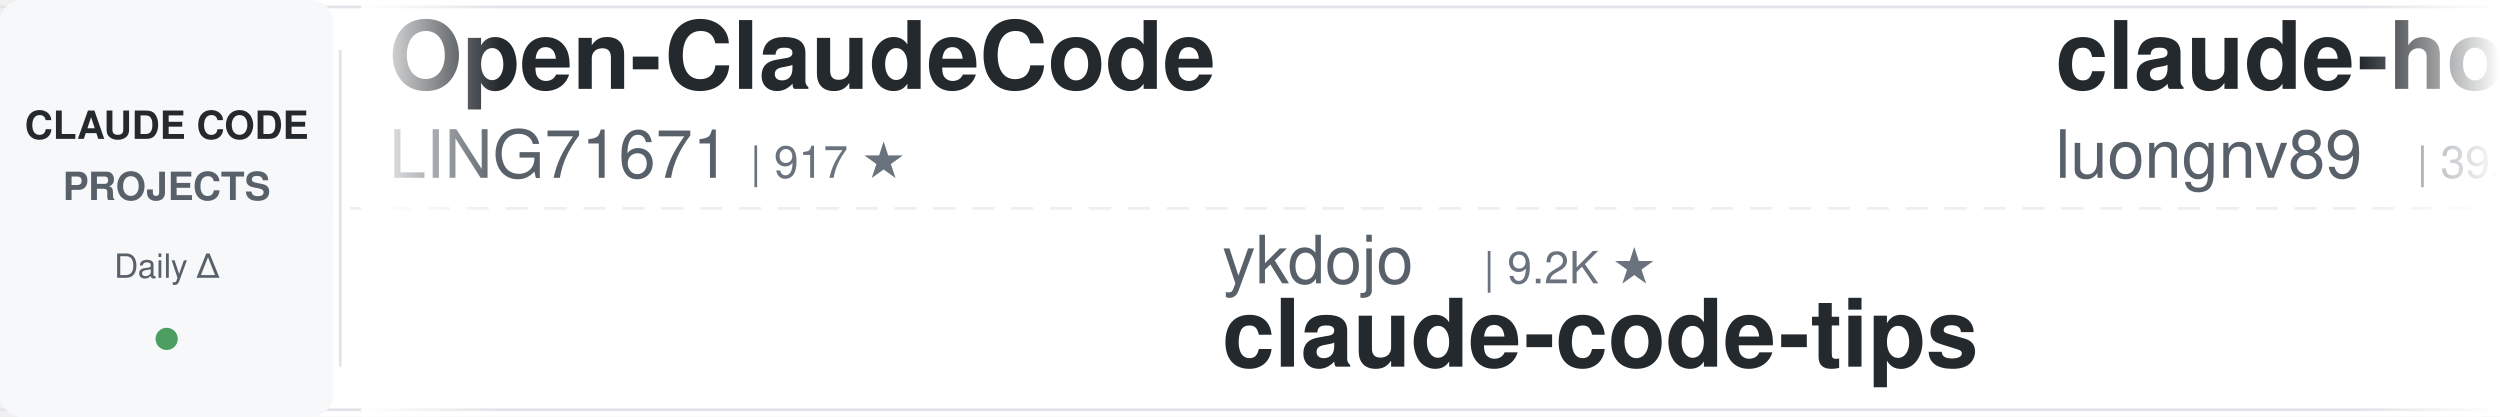
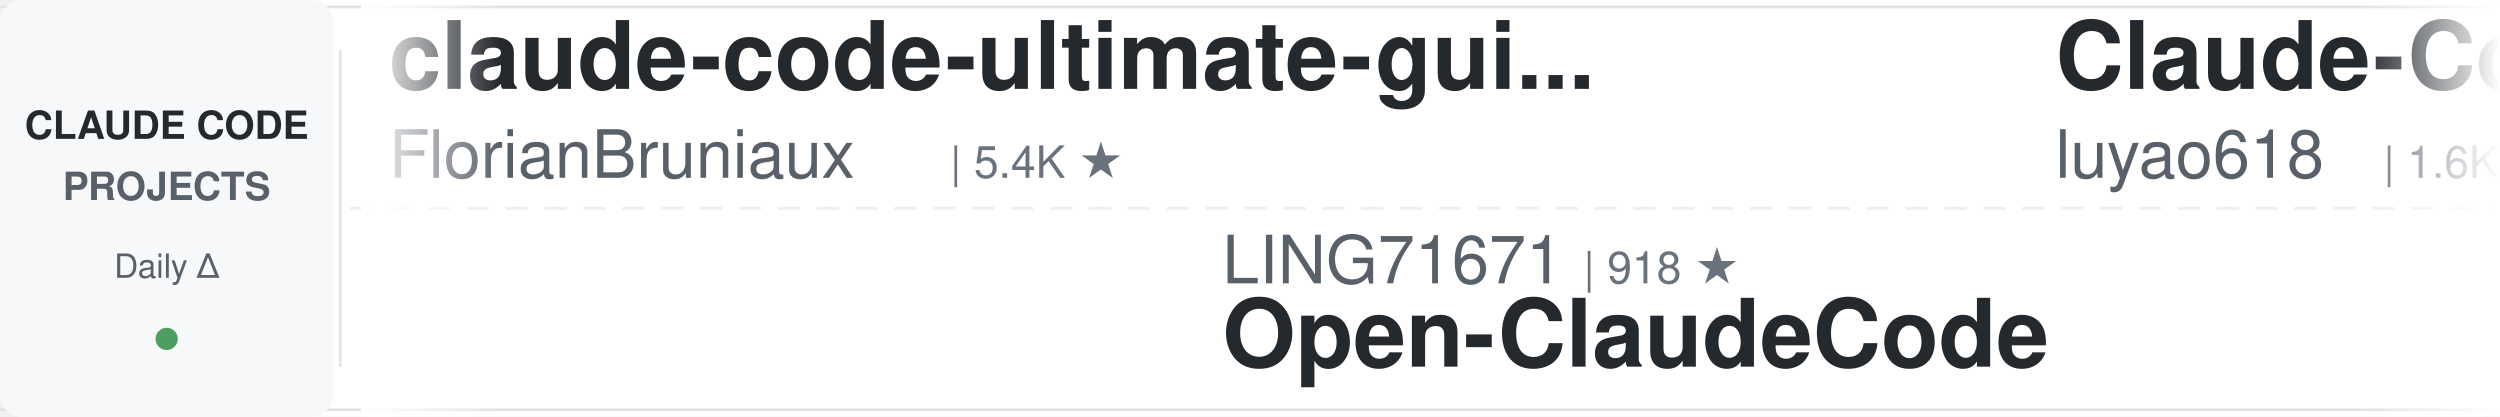
<svg xmlns="http://www.w3.org/2000/svg" width="900" height="150">
  <defs>
    <linearGradient id="leftFade" x1="0%" y1="0%" x2="100%" y2="0%">
      <stop offset="0%" style="stop-color:#ffffff;stop-opacity:1" />
      <stop offset="100%" style="stop-color:#ffffff;stop-opacity:0" />
    </linearGradient>
    <linearGradient id="rightFade" x1="0%" y1="0%" x2="100%" y2="0%">
      <stop offset="0%" style="stop-color:#ffffff;stop-opacity:0" />
      <stop offset="100%" style="stop-color:#ffffff;stop-opacity:1" />
    </linearGradient>
  </defs>
  <rect width="900" height="150" fill="#ffffff" rx="8" />
  <rect x="0" y="2" width="900" height="1" fill="#e1e4e8" />
  <rect x="0" y="147" width="900" height="1" fill="#e1e4e8" />
  <line x1="0" y1="75" x2="900" y2="75" stroke="#e1e4e8" stroke-width="1" stroke-dasharray="8 6" opacity="0.6" />
  <rect x="0" y="0" width="120" height="150" fill="#f6f8fa" rx="8" />
  <text x="60" y="50" font-family="-apple-system, BlinkMacSystemFont, 'Segoe UI', Helvetica, Arial, sans-serif" font-size="14" font-weight="600" fill="#24292e" text-anchor="middle">CLAUDE CODE</text>
  <text x="60" y="72" font-family="-apple-system, BlinkMacSystemFont, 'Segoe UI', Helvetica, Arial, sans-serif" font-size="14" font-weight="600" fill="#586069" text-anchor="middle">PROJECTS</text>
  <text x="60" y="100" font-family="-apple-system, BlinkMacSystemFont, 'Segoe UI', Helvetica, Arial, sans-serif" font-size="12" font-weight="500" fill="#586069" text-anchor="middle">Daily Δ</text>
  <circle cx="60" cy="122" r="4" fill="#22863a" opacity="0.8" />
  <rect x="122" y="18" width="1" height="114" fill="#e1e4e8" />
  <clipPath id="tickerClip">
    <rect x="130" y="0" width="770" height="150" />
  </clipPath>
  <g clip-path="url(#tickerClip)">
    <g id="tickerItems">
      <animateTransform attributeName="transform" attributeType="XML" type="translate" from="0 0" to="-3000 0" dur="54s" repeatCount="indefinite" />
      <g transform="translate(0, 0)">
-         <text x="140" y="32" font-family="-apple-system, BlinkMacSystemFont, 'Segoe UI', Helvetica, Arial, sans-serif" font-size="34" font-weight="600" fill="#24292e">Open-ClaudeCode</text>
-         <text x="140" y="64" font-family="-apple-system, BlinkMacSystemFont, 'Segoe UI', Helvetica, Arial, sans-serif" font-size="24" font-weight="400" fill="#586069">LING71671</text>
-         <text x="270" y="64" font-family="-apple-system, BlinkMacSystemFont, 'Segoe UI', Helvetica, Arial, sans-serif" font-size="16" font-weight="500" fill="#6a737d">| 917 ★</text>
+         <text x="140" y="32" font-family="-apple-system, BlinkMacSystemFont, 'Segoe UI', Helvetica, Arial, sans-serif" font-size="34" font-weight="600" fill="#24292e">claude-code-ultimate-gui...</text>
+         <text x="140" y="64" font-family="-apple-system, BlinkMacSystemFont, 'Segoe UI', Helvetica, Arial, sans-serif" font-size="24" font-weight="400" fill="#586069">FlorianBruniaux</text>
+         <text x="342" y="64" font-family="-apple-system, BlinkMacSystemFont, 'Segoe UI', Helvetica, Arial, sans-serif" font-size="16" font-weight="500" fill="#6a737d">| 5.4K ★</text>
      </g>
      <g transform="translate(300, 0)">
-         <text x="140" y="102" font-family="-apple-system, BlinkMacSystemFont, 'Segoe UI', Helvetica, Arial, sans-serif" font-size="24" font-weight="400" fill="#586069">ykdojo</text>
-         <text x="234" y="102" font-family="-apple-system, BlinkMacSystemFont, 'Segoe UI', Helvetica, Arial, sans-serif" font-size="16" font-weight="500" fill="#6a737d">| 9.2K ★</text>
-         <text x="140" y="132" font-family="-apple-system, BlinkMacSystemFont, 'Segoe UI', Helvetica, Arial, sans-serif" font-size="34" font-weight="600" fill="#24292e">claude-code-tips</text>
+         <text x="140" y="102" font-family="-apple-system, BlinkMacSystemFont, 'Segoe UI', Helvetica, Arial, sans-serif" font-size="24" font-weight="400" fill="#586069">LING71671</text>
+         <text x="270" y="102" font-family="-apple-system, BlinkMacSystemFont, 'Segoe UI', Helvetica, Arial, sans-serif" font-size="16" font-weight="500" fill="#6a737d">| 918 ★</text>
+         <text x="140" y="132" font-family="-apple-system, BlinkMacSystemFont, 'Segoe UI', Helvetica, Arial, sans-serif" font-size="34" font-weight="600" fill="#24292e">Open-ClaudeCode</text>
      </g>
      <g transform="translate(600, 0)">
-         <text x="140" y="32" font-family="-apple-system, BlinkMacSystemFont, 'Segoe UI', Helvetica, Arial, sans-serif" font-size="34" font-weight="600" fill="#24292e">claude-howto</text>
-         <text x="140" y="64" font-family="-apple-system, BlinkMacSystemFont, 'Segoe UI', Helvetica, Arial, sans-serif" font-size="24" font-weight="400" fill="#586069">luongnv89</text>
-         <text x="270" y="64" font-family="-apple-system, BlinkMacSystemFont, 'Segoe UI', Helvetica, Arial, sans-serif" font-size="16" font-weight="500" fill="#6a737d">| 39.8K ★</text>
+         <text x="140" y="32" font-family="-apple-system, BlinkMacSystemFont, 'Segoe UI', Helvetica, Arial, sans-serif" font-size="34" font-weight="600" fill="#24292e">Claude-Code-Source-Study</text>
+         <text x="140" y="64" font-family="-apple-system, BlinkMacSystemFont, 'Segoe UI', Helvetica, Arial, sans-serif" font-size="24" font-weight="400" fill="#586069">luyao618</text>
+         <text x="258" y="64" font-family="-apple-system, BlinkMacSystemFont, 'Segoe UI', Helvetica, Arial, sans-serif" font-size="16" font-weight="500" fill="#6a737d">| 1.6K ★</text>
      </g>
      <g transform="translate(900, 0)">
-         <text x="140" y="102" font-family="-apple-system, BlinkMacSystemFont, 'Segoe UI', Helvetica, Arial, sans-serif" font-size="24" font-weight="400" fill="#586069">lintsinghua</text>
-         <text x="294" y="102" font-family="-apple-system, BlinkMacSystemFont, 'Segoe UI', Helvetica, Arial, sans-serif" font-size="16" font-weight="500" fill="#6a737d">| 3.9K ★</text>
-         <text x="140" y="132" font-family="-apple-system, BlinkMacSystemFont, 'Segoe UI', Helvetica, Arial, sans-serif" font-size="34" font-weight="600" fill="#24292e">claude-code-book</text>
+         <text x="140" y="102" font-family="-apple-system, BlinkMacSystemFont, 'Segoe UI', Helvetica, Arial, sans-serif" font-size="24" font-weight="400" fill="#586069">anthropics</text>
+         <text x="282" y="102" font-family="-apple-system, BlinkMacSystemFont, 'Segoe UI', Helvetica, Arial, sans-serif" font-size="16" font-weight="500" fill="#6a737d">| 8.4K ★</text>
+         <text x="140" y="132" font-family="-apple-system, BlinkMacSystemFont, 'Segoe UI', Helvetica, Arial, sans-serif" font-size="34" font-weight="600" fill="#24292e">claude-code-action</text>
      </g>
      <g transform="translate(1200, 0)">
-         <text x="140" y="32" font-family="-apple-system, BlinkMacSystemFont, 'Segoe UI', Helvetica, Arial, sans-serif" font-size="34" font-weight="600" fill="#24292e">claude-code-rev</text>
-         <text x="140" y="64" font-family="-apple-system, BlinkMacSystemFont, 'Segoe UI', Helvetica, Arial, sans-serif" font-size="24" font-weight="400" fill="#586069">oboard</text>
-         <text x="234" y="64" font-family="-apple-system, BlinkMacSystemFont, 'Segoe UI', Helvetica, Arial, sans-serif" font-size="16" font-weight="500" fill="#6a737d">| 3.3K ★</text>
+         <text x="140" y="32" font-family="-apple-system, BlinkMacSystemFont, 'Segoe UI', Helvetica, Arial, sans-serif" font-size="34" font-weight="600" fill="#24292e">claude-code-tips</text>
+         <text x="140" y="64" font-family="-apple-system, BlinkMacSystemFont, 'Segoe UI', Helvetica, Arial, sans-serif" font-size="24" font-weight="400" fill="#586069">ykdojo</text>
+         <text x="234" y="64" font-family="-apple-system, BlinkMacSystemFont, 'Segoe UI', Helvetica, Arial, sans-serif" font-size="16" font-weight="500" fill="#6a737d">| 9.2K ★</text>
      </g>
      <g transform="translate(1500, 0)">
-         <text x="140" y="102" font-family="-apple-system, BlinkMacSystemFont, 'Segoe UI', Helvetica, Arial, sans-serif" font-size="24" font-weight="400" fill="#586069">rohitg00</text>
-         <text x="258" y="102" font-family="-apple-system, BlinkMacSystemFont, 'Segoe UI', Helvetica, Arial, sans-serif" font-size="16" font-weight="500" fill="#6a737d">| 2.3K ★</text>
-         <text x="140" y="132" font-family="-apple-system, BlinkMacSystemFont, 'Segoe UI', Helvetica, Arial, sans-serif" font-size="34" font-weight="600" fill="#24292e">awesome-claude-code-tool...</text>
+         <text x="140" y="102" font-family="-apple-system, BlinkMacSystemFont, 'Segoe UI', Helvetica, Arial, sans-serif" font-size="24" font-weight="400" fill="#586069">OneRedOak</text>
+         <text x="270" y="102" font-family="-apple-system, BlinkMacSystemFont, 'Segoe UI', Helvetica, Arial, sans-serif" font-size="16" font-weight="500" fill="#6a737d">| 3.9K ★</text>
+         <text x="140" y="132" font-family="-apple-system, BlinkMacSystemFont, 'Segoe UI', Helvetica, Arial, sans-serif" font-size="34" font-weight="600" fill="#24292e">claude-code-workflows</text>
      </g>
      <g transform="translate(1800, 0)">
-         <text x="140" y="32" font-family="-apple-system, BlinkMacSystemFont, 'Segoe UI', Helvetica, Arial, sans-serif" font-size="34" font-weight="600" fill="#24292e">claude-code-source</text>
-         <text x="140" y="64" font-family="-apple-system, BlinkMacSystemFont, 'Segoe UI', Helvetica, Arial, sans-serif" font-size="24" font-weight="400" fill="#586069">hangsman</text>
-         <text x="258" y="64" font-family="-apple-system, BlinkMacSystemFont, 'Segoe UI', Helvetica, Arial, sans-serif" font-size="16" font-weight="500" fill="#6a737d">| 787 ★</text>
+         <text x="140" y="32" font-family="-apple-system, BlinkMacSystemFont, 'Segoe UI', Helvetica, Arial, sans-serif" font-size="34" font-weight="600" fill="#24292e">claude-code-settings</text>
+         <text x="140" y="64" font-family="-apple-system, BlinkMacSystemFont, 'Segoe UI', Helvetica, Arial, sans-serif" font-size="24" font-weight="400" fill="#586069">feiskyer</text>
+         <text x="258" y="64" font-family="-apple-system, BlinkMacSystemFont, 'Segoe UI', Helvetica, Arial, sans-serif" font-size="16" font-weight="500" fill="#6a737d">| 1.6K ★</text>
      </g>
      <g transform="translate(2100, 0)">
-         <text x="140" y="102" font-family="-apple-system, BlinkMacSystemFont, 'Segoe UI', Helvetica, Arial, sans-serif" font-size="24" font-weight="400" fill="#586069">Donchitos</text>
-         <text x="270" y="102" font-family="-apple-system, BlinkMacSystemFont, 'Segoe UI', Helvetica, Arial, sans-serif" font-size="16" font-weight="500" fill="#6a737d">| 23.0K ★</text>
-         <text x="140" y="132" font-family="-apple-system, BlinkMacSystemFont, 'Segoe UI', Helvetica, Arial, sans-serif" font-size="34" font-weight="600" fill="#24292e">Claude-Code-Game-Studios</text>
+         <text x="140" y="102" font-family="-apple-system, BlinkMacSystemFont, 'Segoe UI', Helvetica, Arial, sans-serif" font-size="24" font-weight="400" fill="#586069">ponponon</text>
+         <text x="258" y="102" font-family="-apple-system, BlinkMacSystemFont, 'Segoe UI', Helvetica, Arial, sans-serif" font-size="16" font-weight="500" fill="#6a737d">| 2.3K ★</text>
+         <text x="140" y="132" font-family="-apple-system, BlinkMacSystemFont, 'Segoe UI', Helvetica, Arial, sans-serif" font-size="34" font-weight="600" fill="#24292e">claude_code_src</text>
      </g>
      <g transform="translate(2400, 0)">
-         <text x="140" y="32" font-family="-apple-system, BlinkMacSystemFont, 'Segoe UI', Helvetica, Arial, sans-serif" font-size="34" font-weight="600" fill="#24292e">claude-code-security-rev...</text>
-         <text x="140" y="64" font-family="-apple-system, BlinkMacSystemFont, 'Segoe UI', Helvetica, Arial, sans-serif" font-size="24" font-weight="400" fill="#586069">anthropics</text>
-         <text x="282" y="64" font-family="-apple-system, BlinkMacSystemFont, 'Segoe UI', Helvetica, Arial, sans-serif" font-size="16" font-weight="500" fill="#6a737d">| 5.5K ★</text>
+         <text x="140" y="32" font-family="-apple-system, BlinkMacSystemFont, 'Segoe UI', Helvetica, Arial, sans-serif" font-size="34" font-weight="600" fill="#24292e">claude-code-system-promp...</text>
+         <text x="140" y="64" font-family="-apple-system, BlinkMacSystemFont, 'Segoe UI', Helvetica, Arial, sans-serif" font-size="24" font-weight="400" fill="#586069">Piebald-AI</text>
+         <text x="282" y="64" font-family="-apple-system, BlinkMacSystemFont, 'Segoe UI', Helvetica, Arial, sans-serif" font-size="16" font-weight="500" fill="#6a737d">| 11.8K ★</text>
      </g>
      <g transform="translate(2700, 0)">
-         <text x="140" y="102" font-family="-apple-system, BlinkMacSystemFont, 'Segoe UI', Helvetica, Arial, sans-serif" font-size="24" font-weight="400" fill="#586069">FlorianBruniaux</text>
-         <text x="342" y="102" font-family="-apple-system, BlinkMacSystemFont, 'Segoe UI', Helvetica, Arial, sans-serif" font-size="16" font-weight="500" fill="#6a737d">| 5.4K ★</text>
-         <text x="140" y="132" font-family="-apple-system, BlinkMacSystemFont, 'Segoe UI', Helvetica, Arial, sans-serif" font-size="34" font-weight="600" fill="#24292e">claude-code-ultimate-gui...</text>
+         <text x="140" y="102" font-family="-apple-system, BlinkMacSystemFont, 'Segoe UI', Helvetica, Arial, sans-serif" font-size="24" font-weight="400" fill="#586069">musistudio</text>
+         <text x="282" y="102" font-family="-apple-system, BlinkMacSystemFont, 'Segoe UI', Helvetica, Arial, sans-serif" font-size="16" font-weight="500" fill="#6a737d">| 35.8K ★</text>
+         <text x="140" y="132" font-family="-apple-system, BlinkMacSystemFont, 'Segoe UI', Helvetica, Arial, sans-serif" font-size="34" font-weight="600" fill="#24292e">claude-code-router</text>
      </g>
      <g transform="translate(3000, 0)">
-         <text x="140" y="32" font-family="-apple-system, BlinkMacSystemFont, 'Segoe UI', Helvetica, Arial, sans-serif" font-size="34" font-weight="600" fill="#24292e">Open-ClaudeCode</text>
-         <text x="140" y="64" font-family="-apple-system, BlinkMacSystemFont, 'Segoe UI', Helvetica, Arial, sans-serif" font-size="24" font-weight="400" fill="#586069">LING71671</text>
-         <text x="270" y="64" font-family="-apple-system, BlinkMacSystemFont, 'Segoe UI', Helvetica, Arial, sans-serif" font-size="16" font-weight="500" fill="#6a737d">| 917 ★</text>
+         <text x="140" y="32" font-family="-apple-system, BlinkMacSystemFont, 'Segoe UI', Helvetica, Arial, sans-serif" font-size="34" font-weight="600" fill="#24292e">claude-code-ultimate-gui...</text>
+         <text x="140" y="64" font-family="-apple-system, BlinkMacSystemFont, 'Segoe UI', Helvetica, Arial, sans-serif" font-size="24" font-weight="400" fill="#586069">FlorianBruniaux</text>
+         <text x="342" y="64" font-family="-apple-system, BlinkMacSystemFont, 'Segoe UI', Helvetica, Arial, sans-serif" font-size="16" font-weight="500" fill="#6a737d">| 5.4K ★</text>
      </g>
      <g transform="translate(3300, 0)">
-         <text x="140" y="102" font-family="-apple-system, BlinkMacSystemFont, 'Segoe UI', Helvetica, Arial, sans-serif" font-size="24" font-weight="400" fill="#586069">ykdojo</text>
-         <text x="234" y="102" font-family="-apple-system, BlinkMacSystemFont, 'Segoe UI', Helvetica, Arial, sans-serif" font-size="16" font-weight="500" fill="#6a737d">| 9.2K ★</text>
-         <text x="140" y="132" font-family="-apple-system, BlinkMacSystemFont, 'Segoe UI', Helvetica, Arial, sans-serif" font-size="34" font-weight="600" fill="#24292e">claude-code-tips</text>
+         <text x="140" y="102" font-family="-apple-system, BlinkMacSystemFont, 'Segoe UI', Helvetica, Arial, sans-serif" font-size="24" font-weight="400" fill="#586069">LING71671</text>
+         <text x="270" y="102" font-family="-apple-system, BlinkMacSystemFont, 'Segoe UI', Helvetica, Arial, sans-serif" font-size="16" font-weight="500" fill="#6a737d">| 918 ★</text>
+         <text x="140" y="132" font-family="-apple-system, BlinkMacSystemFont, 'Segoe UI', Helvetica, Arial, sans-serif" font-size="34" font-weight="600" fill="#24292e">Open-ClaudeCode</text>
      </g>
      <g transform="translate(3600, 0)">
-         <text x="140" y="32" font-family="-apple-system, BlinkMacSystemFont, 'Segoe UI', Helvetica, Arial, sans-serif" font-size="34" font-weight="600" fill="#24292e">claude-howto</text>
-         <text x="140" y="64" font-family="-apple-system, BlinkMacSystemFont, 'Segoe UI', Helvetica, Arial, sans-serif" font-size="24" font-weight="400" fill="#586069">luongnv89</text>
-         <text x="270" y="64" font-family="-apple-system, BlinkMacSystemFont, 'Segoe UI', Helvetica, Arial, sans-serif" font-size="16" font-weight="500" fill="#6a737d">| 39.8K ★</text>
+         <text x="140" y="32" font-family="-apple-system, BlinkMacSystemFont, 'Segoe UI', Helvetica, Arial, sans-serif" font-size="34" font-weight="600" fill="#24292e">Claude-Code-Source-Study</text>
+         <text x="140" y="64" font-family="-apple-system, BlinkMacSystemFont, 'Segoe UI', Helvetica, Arial, sans-serif" font-size="24" font-weight="400" fill="#586069">luyao618</text>
+         <text x="258" y="64" font-family="-apple-system, BlinkMacSystemFont, 'Segoe UI', Helvetica, Arial, sans-serif" font-size="16" font-weight="500" fill="#6a737d">| 1.6K ★</text>
      </g>
      <g transform="translate(3900, 0)">
-         <text x="140" y="102" font-family="-apple-system, BlinkMacSystemFont, 'Segoe UI', Helvetica, Arial, sans-serif" font-size="24" font-weight="400" fill="#586069">lintsinghua</text>
-         <text x="294" y="102" font-family="-apple-system, BlinkMacSystemFont, 'Segoe UI', Helvetica, Arial, sans-serif" font-size="16" font-weight="500" fill="#6a737d">| 3.9K ★</text>
-         <text x="140" y="132" font-family="-apple-system, BlinkMacSystemFont, 'Segoe UI', Helvetica, Arial, sans-serif" font-size="34" font-weight="600" fill="#24292e">claude-code-book</text>
+         <text x="140" y="102" font-family="-apple-system, BlinkMacSystemFont, 'Segoe UI', Helvetica, Arial, sans-serif" font-size="24" font-weight="400" fill="#586069">anthropics</text>
+         <text x="282" y="102" font-family="-apple-system, BlinkMacSystemFont, 'Segoe UI', Helvetica, Arial, sans-serif" font-size="16" font-weight="500" fill="#6a737d">| 8.4K ★</text>
+         <text x="140" y="132" font-family="-apple-system, BlinkMacSystemFont, 'Segoe UI', Helvetica, Arial, sans-serif" font-size="34" font-weight="600" fill="#24292e">claude-code-action</text>
      </g>
    </g>
  </g>
  <rect x="130" y="0" width="50" height="150" fill="url(#leftFade)" />
  <rect x="850" y="0" width="50" height="150" fill="url(#rightFade)" />
</svg>
